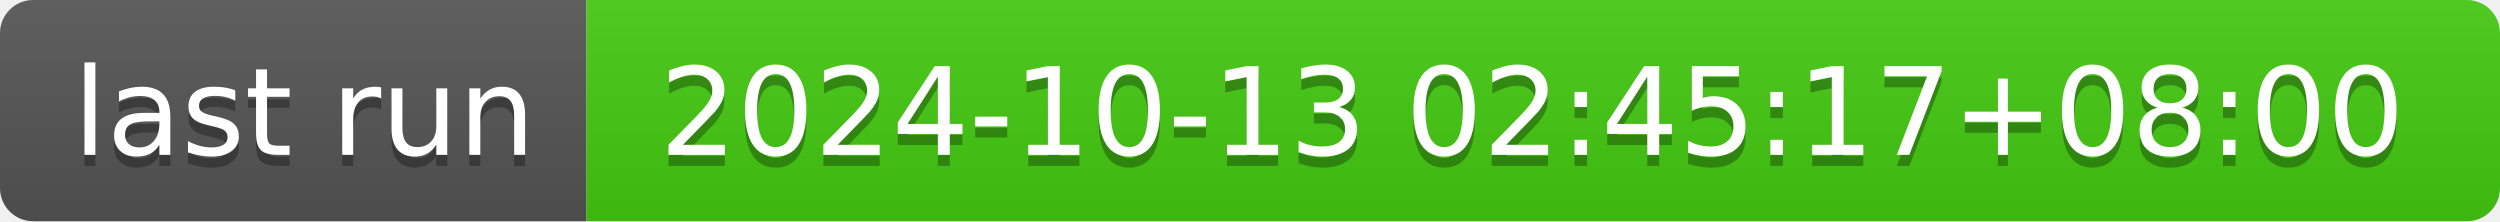
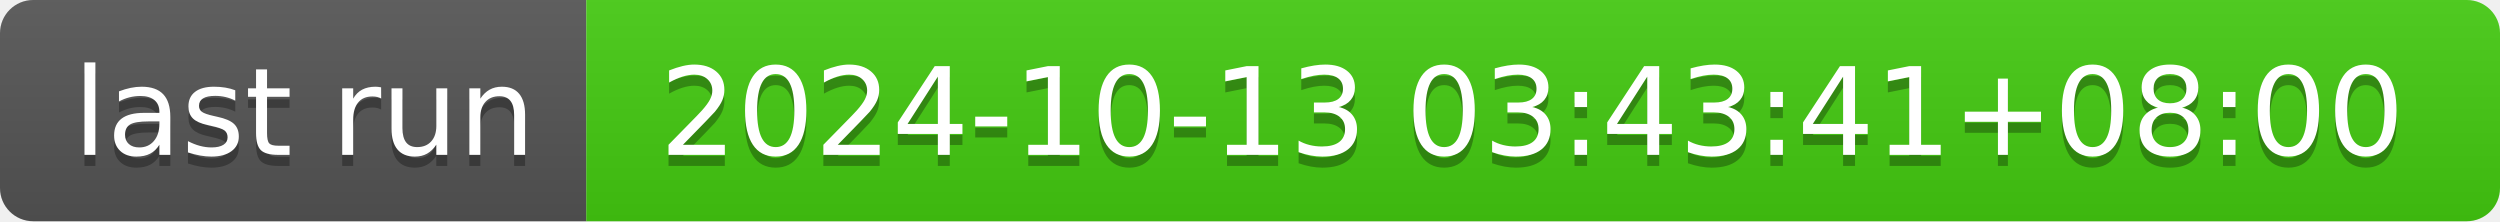
- <svg xmlns="http://www.w3.org/2000/svg" width="226" height="20" role="img" aria-label="last run: 2024-10-13 02:45:17+08:00">
+ <svg xmlns="http://www.w3.org/2000/svg" width="226" height="20" role="img" aria-label="last run: 2024-10-13 03:43:41+08:00">
  <linearGradient id="s" x2="0" y2="100%">
    <stop offset="0" stop-color="#bbb" stop-opacity=".1" />
    <stop offset="1" stop-opacity=".1" />
  </linearGradient>
  <clipPath id="r">
    <rect width="226" height="20" rx="3" fill="#fff" />
  </clipPath>
  <g clip-path="url(#r)">
    <rect width="53" height="20" fill="#555" />
    <rect x="53" width="173" height="20" fill="#4c1" />
    <rect width="226" height="20" fill="url(#s)" />
  </g>
  <g fill="#fff" text-anchor="middle" font-family="Verdana,Geneva,DejaVu Sans,sans-serif" text-rendering="geometricPrecision" font-size="110">
    <text aria-hidden="true" x="275" y="150" fill="#010101" fill-opacity=".3" transform="scale(.1)" textLength="430">last run</text>
    <text x="275" y="140" transform="scale(.1)" fill="#fff" textLength="430">last run</text>
-     <text aria-hidden="true" x="1385" y="150" fill="#010101" fill-opacity=".3" transform="scale(.1)" textLength="1630">2024-10-13 02:45:17+08:00</text>
-     <text x="1385" y="140" transform="scale(.1)" fill="#fff" textLength="1630">2024-10-13 02:45:17+08:00</text>
+     <text aria-hidden="true" x="1385" y="150" fill="#010101" fill-opacity=".3" transform="scale(.1)" textLength="1630">2024-10-13 03:43:41+08:00</text>
+     <text x="1385" y="140" transform="scale(.1)" fill="#fff" textLength="1630">2024-10-13 03:43:41+08:00</text>
  </g>
</svg>
